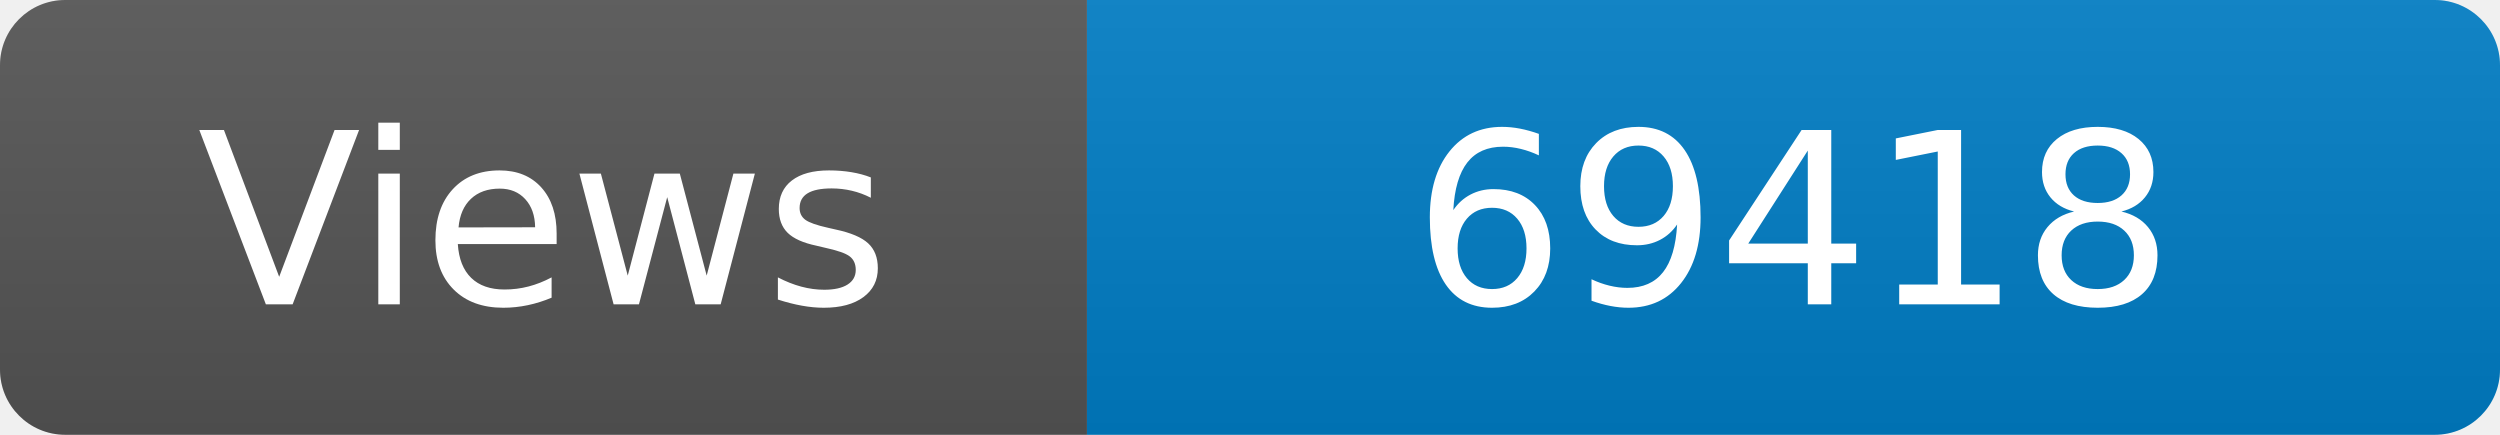
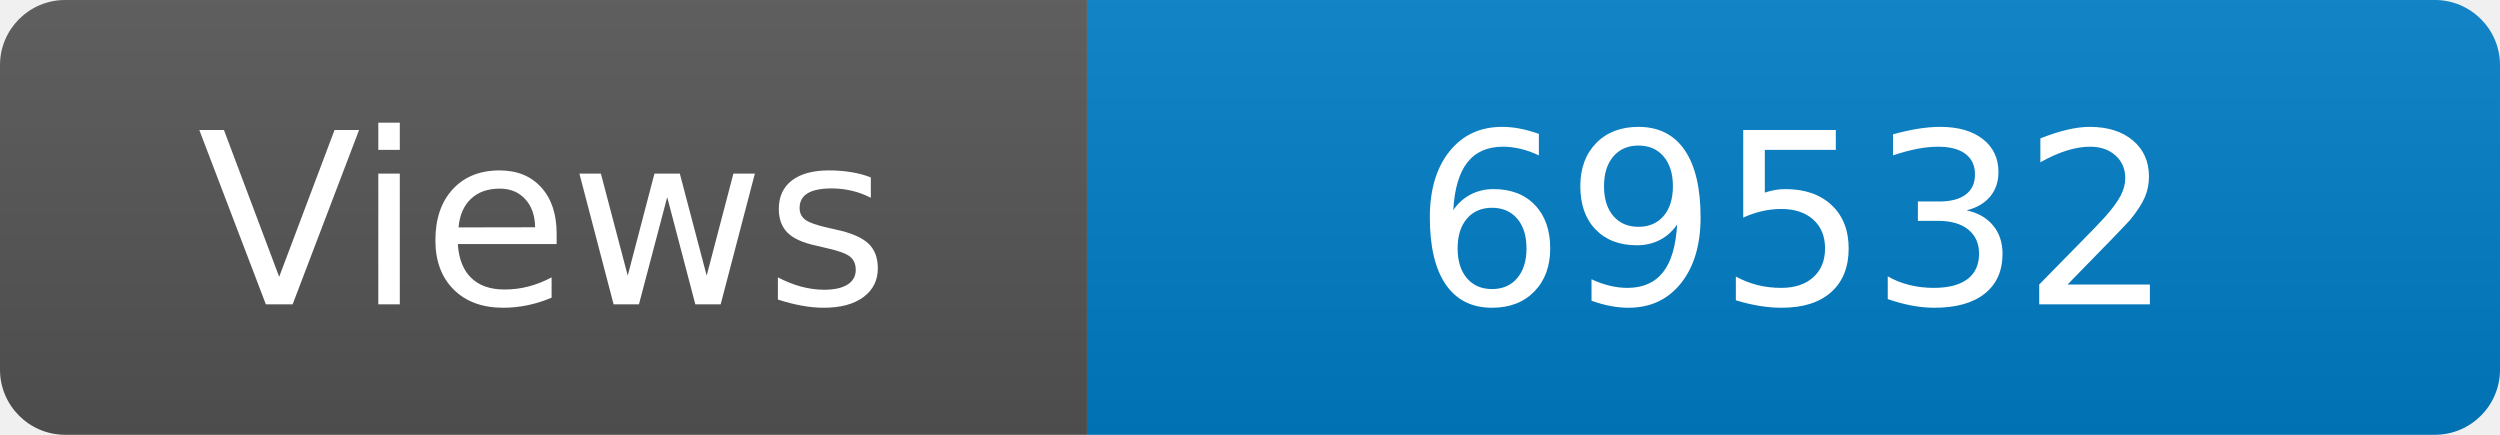
<svg xmlns="http://www.w3.org/2000/svg" width="115" height="20" role="img" aria-label="Maintained?: yes">
  <linearGradient id="s" x2="0" y2="100%">
    <stop offset="0" stop-color="#bbb" stop-opacity=".1" />
    <stop offset="1" stop-opacity=".1" />
  </linearGradient>
  <clipPath id="r">
    <rect width="115" height="20" rx="3" fill="#fff" />
  </clipPath>
  <g clip-path="url(#r)">
    <rect width="50" height="20" fill="#555" />
    <rect x="50" width="160" height="20" fill="#007ec6" />
    <rect width="115" height="20" fill="url(#s)" />
  </g>
  <g fill="#fff" text-anchor="middle" font-family="Verdana,Geneva,DejaVu Sans,sans-serif" font-size="110">
    <text x="250" y="140" transform="scale(.1)" fill="#fff">Views</text>
-     <text x="825" y="140" transform="scale(.1)" fill="#fff">69418</text>
+     <text x="825" y="140" transform="scale(.1)" fill="#fff">69532</text>
  </g>
</svg>
